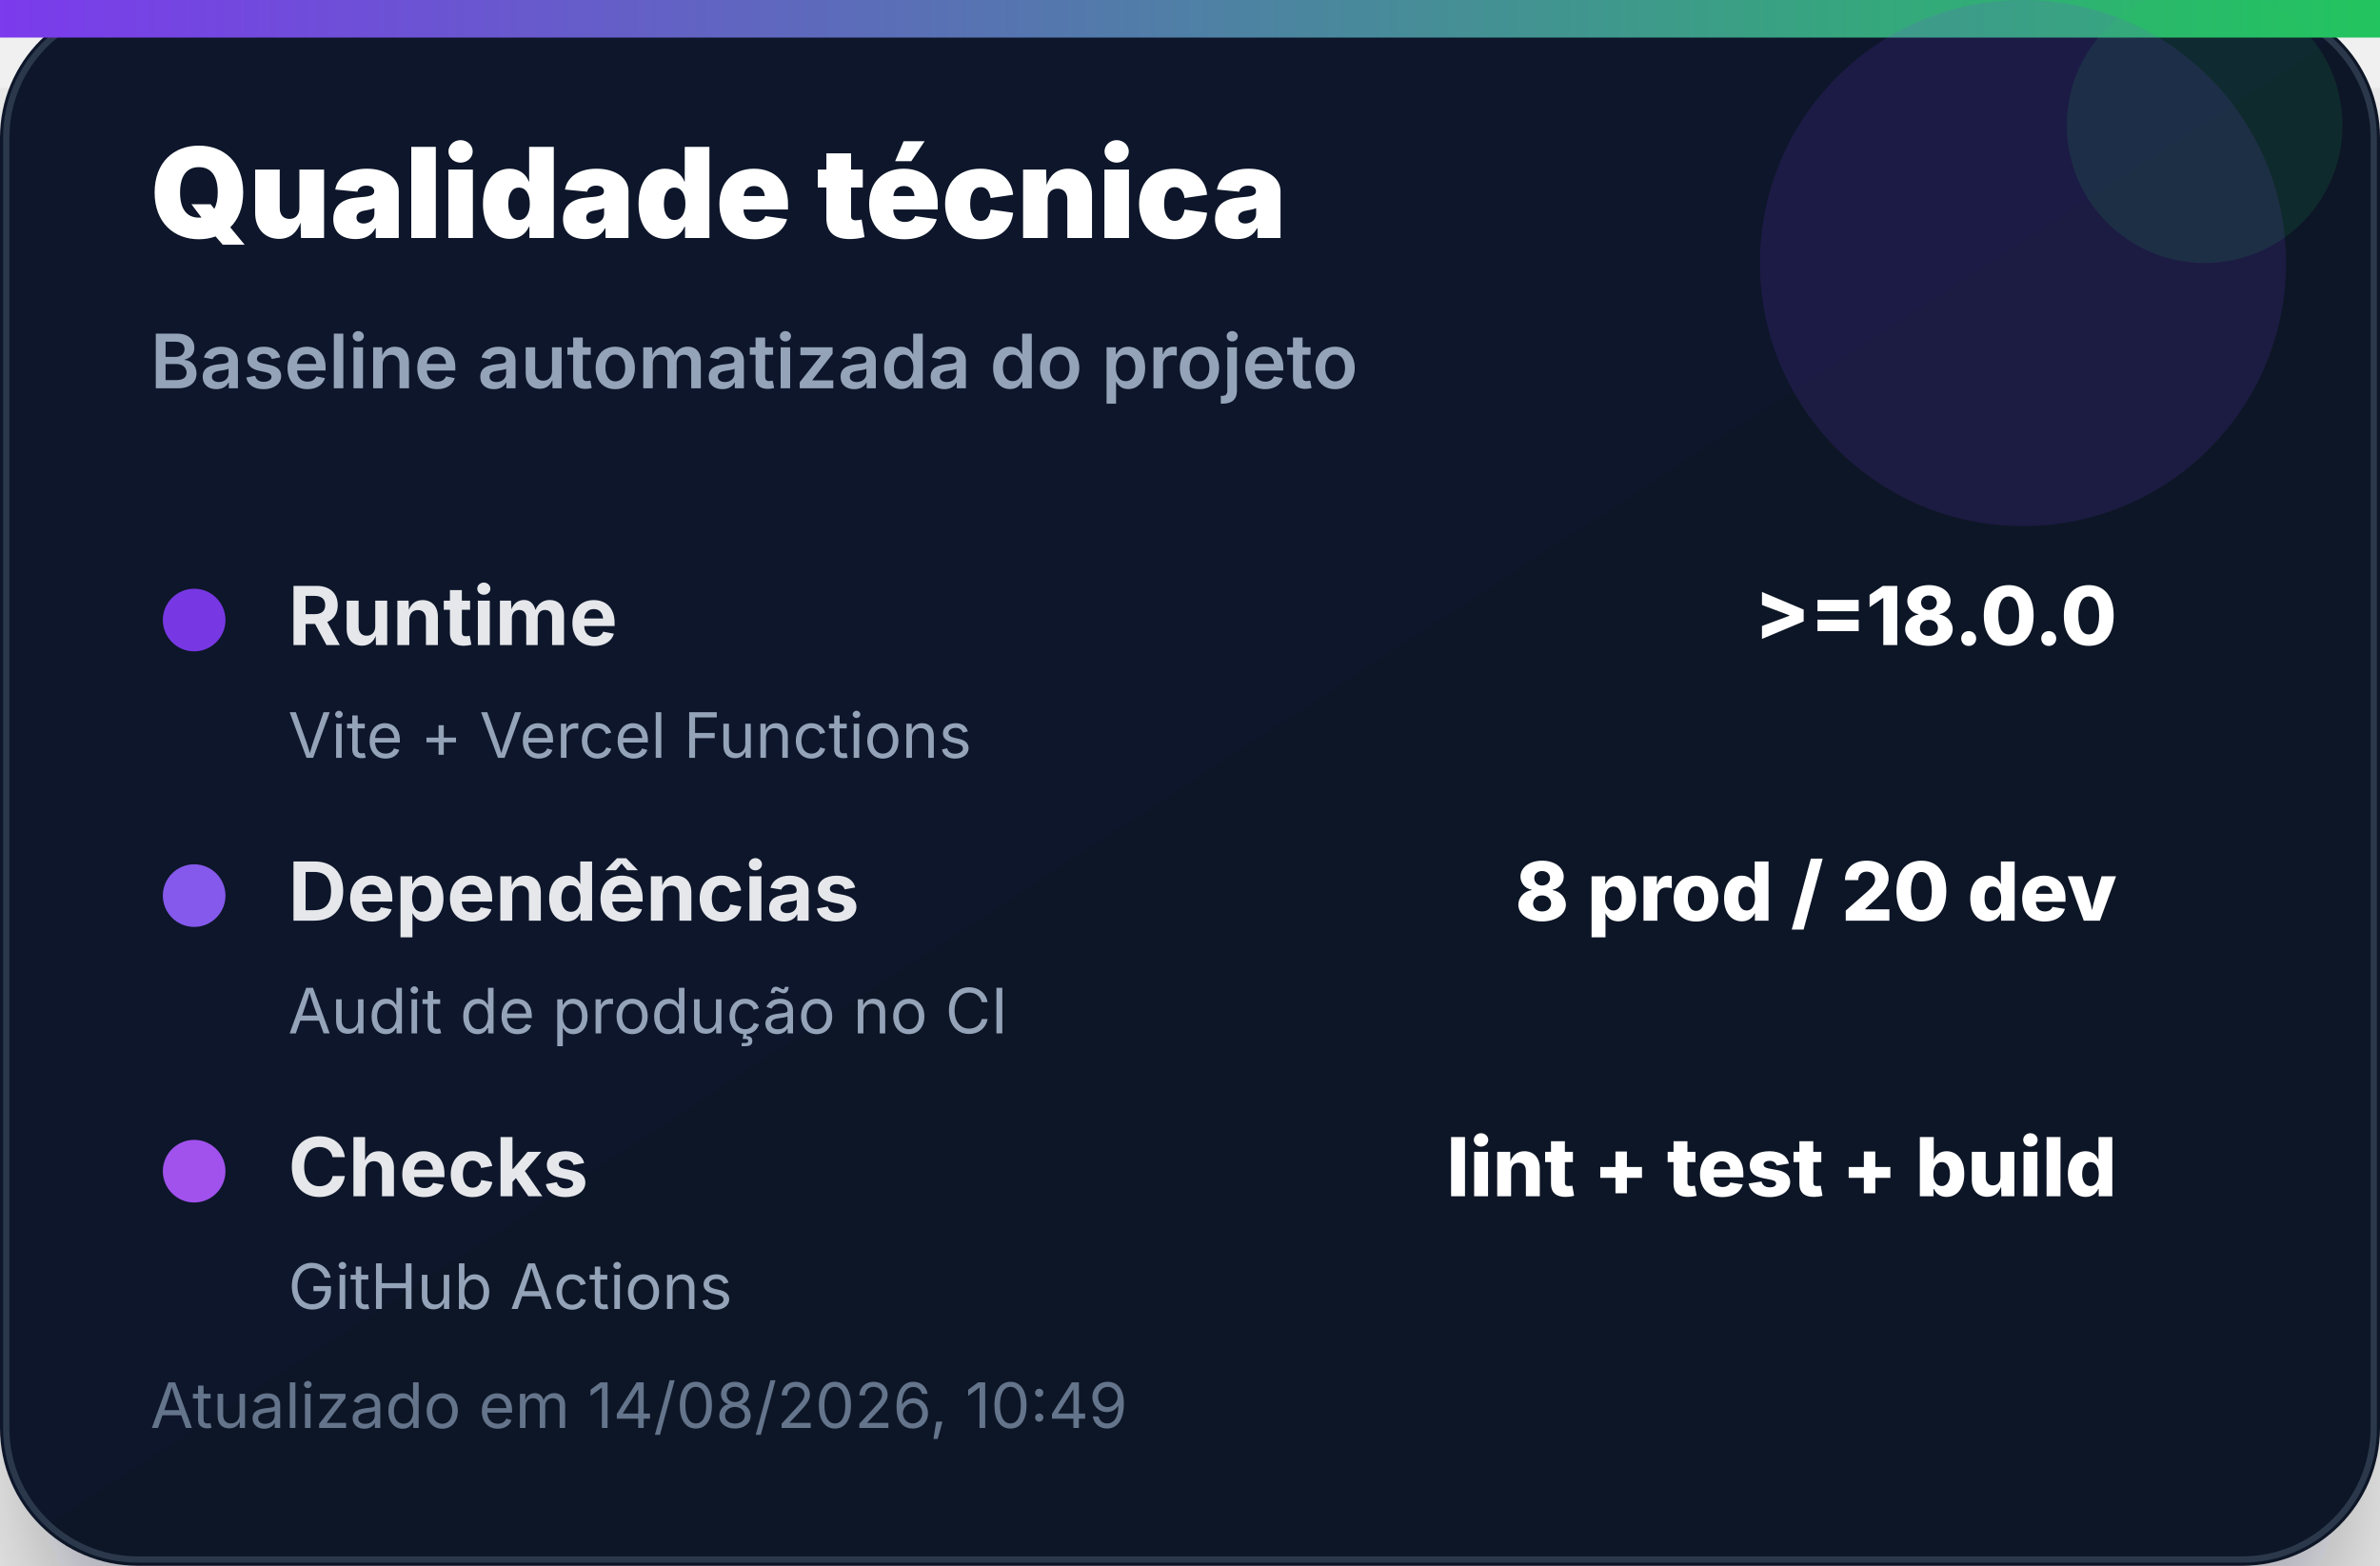
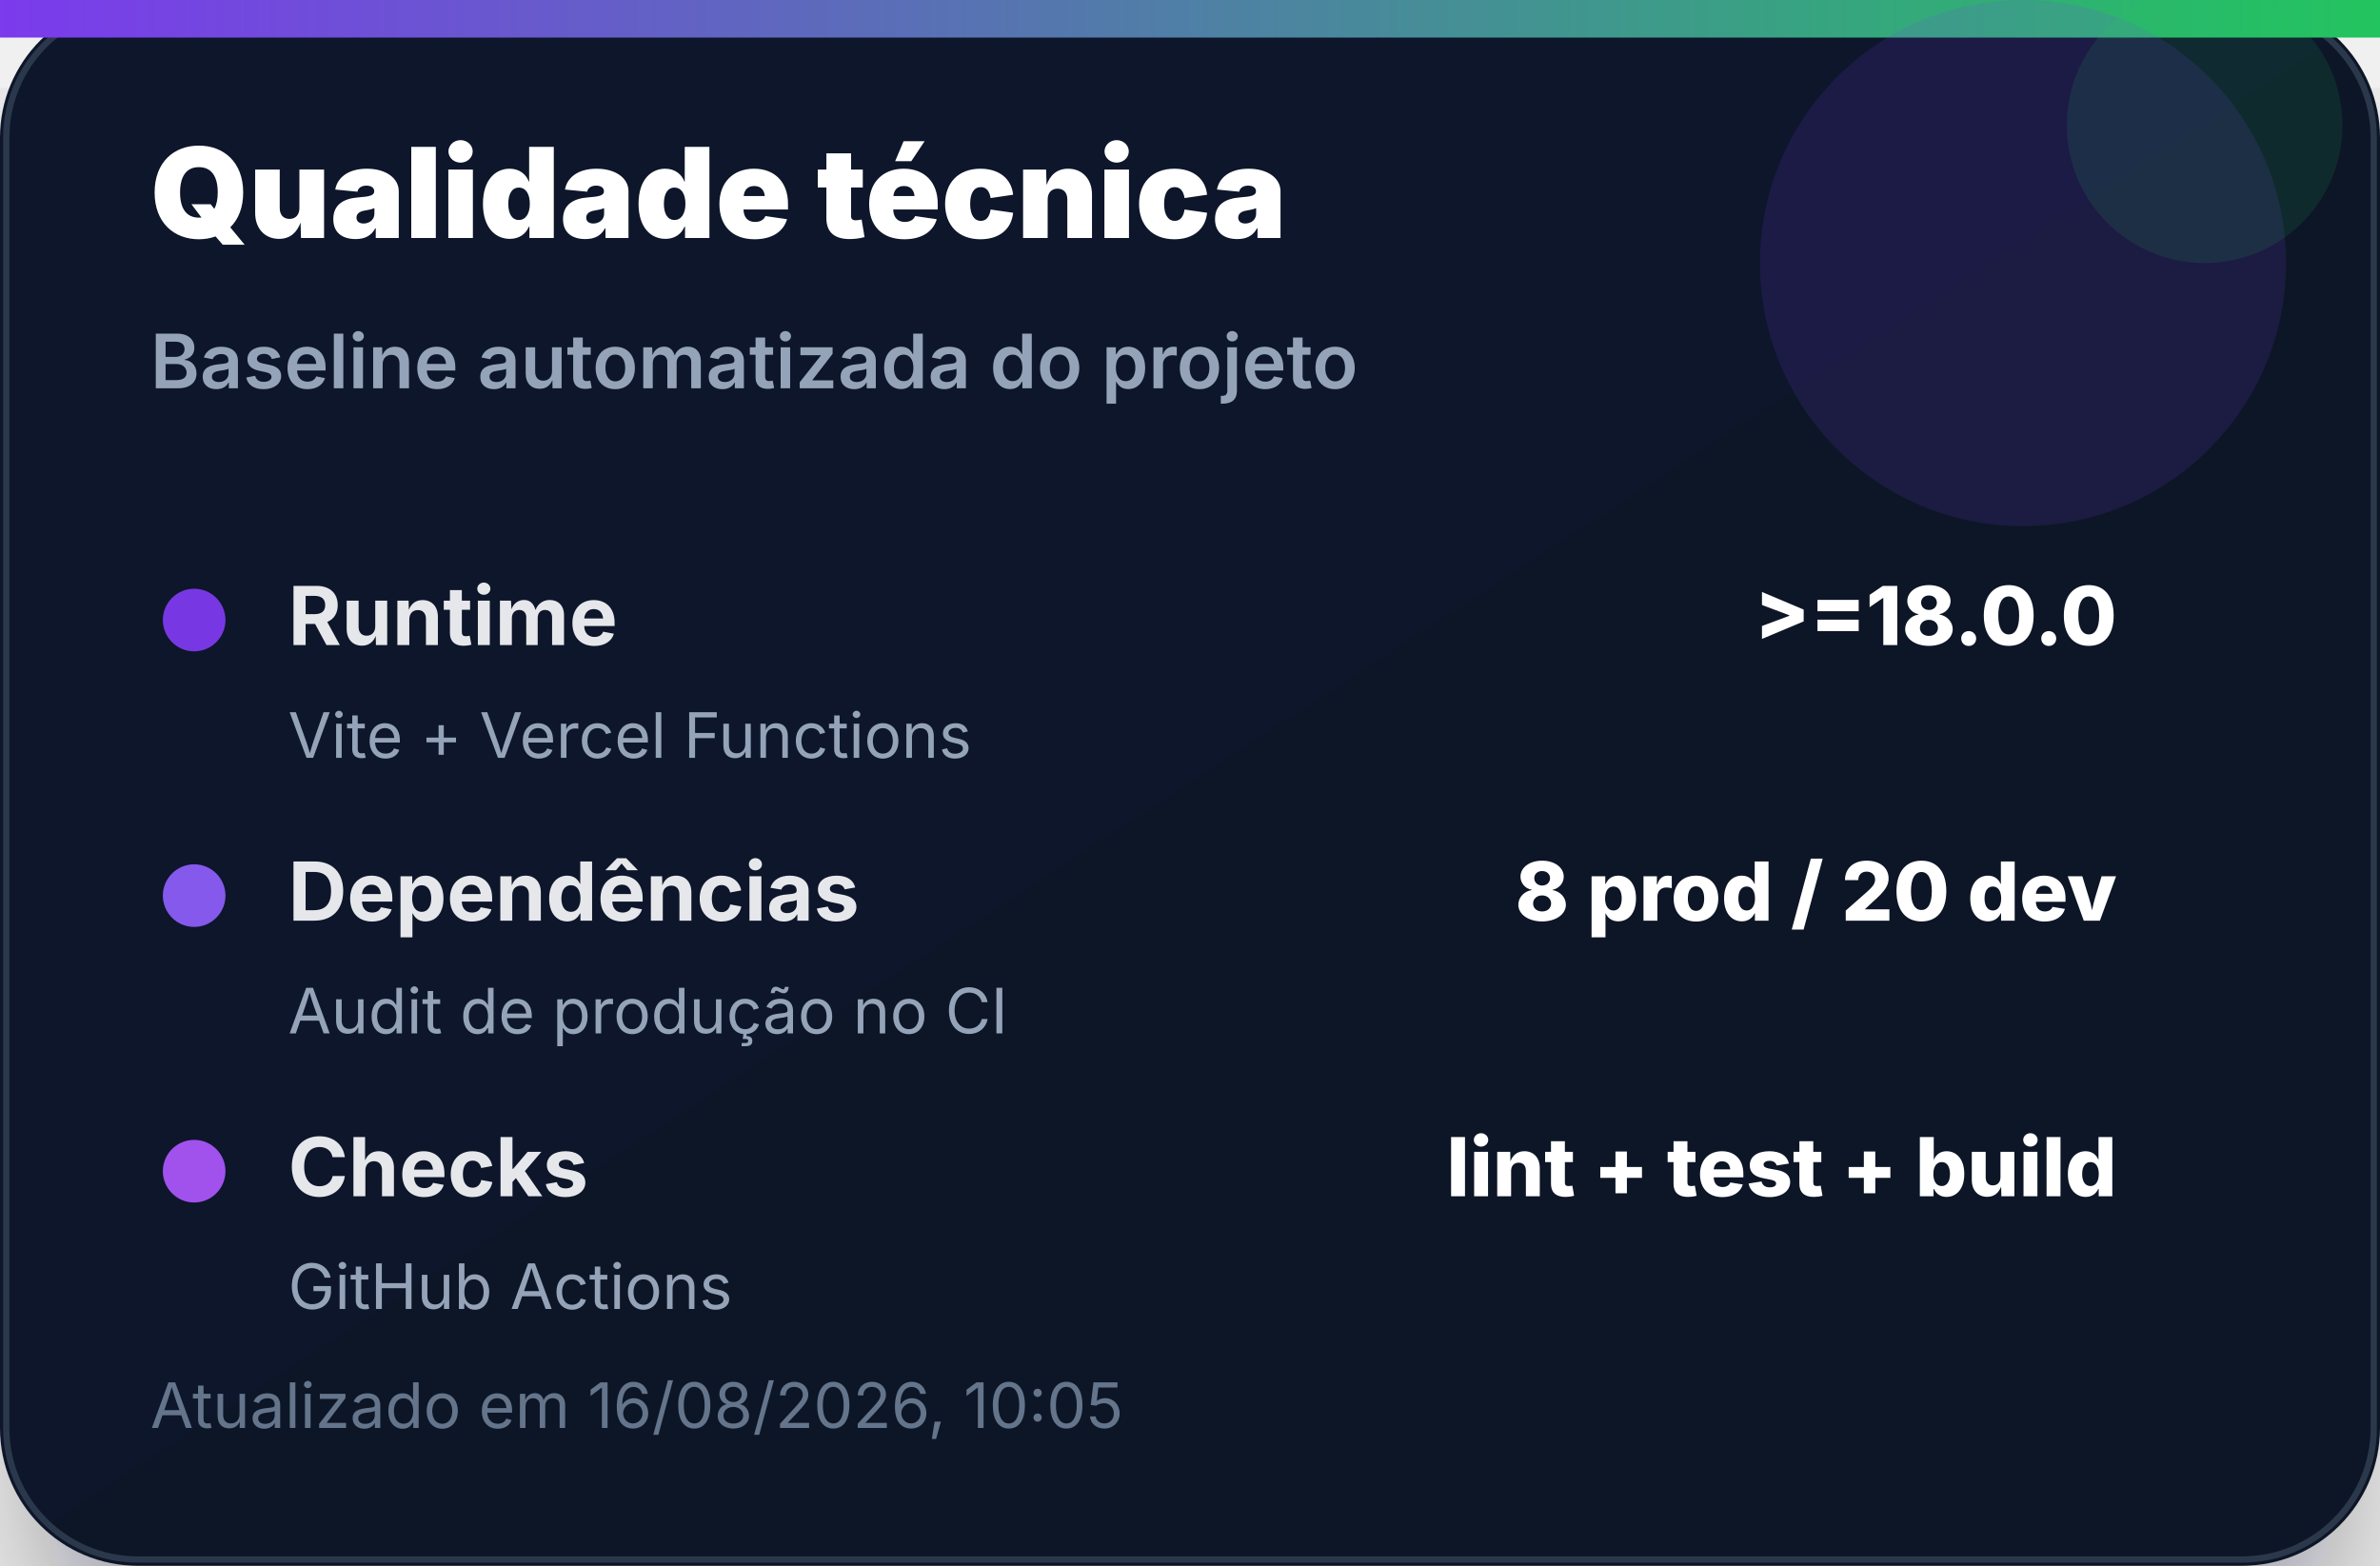
<svg xmlns="http://www.w3.org/2000/svg" width="380" height="250" viewBox="0 0 380 250" role="img" aria-label="Qualidade técnica">
  <defs>
    <linearGradient id="bg" x1="0" x2="1" y1="0" y2="1">
      <stop offset="0%" stop-color="#0f172a" />
      <stop offset="100%" stop-color="#111827" />
    </linearGradient>
    <linearGradient id="accent" x1="0" x2="1">
      <stop offset="0%" stop-color="#7c3aed" />
      <stop offset="100%" stop-color="#22c55e" />
    </linearGradient>
    <filter id="shadow" x="-20%" y="-20%" width="140%" height="140%">
      <feDropShadow dx="0" dy="14" stdDeviation="14" flood-color="#020617" flood-opacity="0.35" />
    </filter>
  </defs>
  <rect width="380" height="250" rx="22" fill="url(#bg)" filter="url(#shadow)" />
  <rect x="1" y="1" width="378" height="248" rx="21" fill="none" stroke="#334155" stroke-opacity="0.8" />
  <rect x="0" y="0" width="380" height="6" fill="url(#accent)" />
  <circle cx="323" cy="42" r="42" fill="#7c3aed" opacity="0.14" />
  <circle cx="352" cy="20" r="22" fill="#22c55e" opacity="0.12" />
  <text x="24" y="38" font-family="Inter, Segoe UI, Arial, sans-serif" font-size="20" font-weight="900" fill="#ffffff">Qualidade técnica</text>
  <text x="24" y="62" font-family="Inter, Segoe UI, Arial, sans-serif" font-size="12" font-weight="600" fill="#94a3b8">Baseline automatizada do projeto</text>
  <g transform="translate(24 92)">
    <circle cx="7" cy="7" r="5" fill="#7c3aed" opacity="0.95" />
    <text x="22" y="11" font-family="Inter, Segoe UI, Arial, sans-serif" font-size="13" font-weight="700" fill="#e5e7eb">Runtime</text>
    <text x="314" y="11" text-anchor="end" font-family="Inter, Segoe UI, Arial, sans-serif" font-size="13" font-weight="800" fill="#ffffff">&gt;=18.0.0</text>
    <text x="22" y="29" font-family="Inter, Segoe UI, Arial, sans-serif" font-size="10" fill="#94a3b8">Vite + Vercel Functions</text>
  </g>
  <g transform="translate(24 136)">
    <circle cx="7" cy="7" r="5" fill="#8b5cf6" opacity="0.95" />
    <text x="22" y="11" font-family="Inter, Segoe UI, Arial, sans-serif" font-size="13" font-weight="700" fill="#e5e7eb">Dependências</text>
    <text x="314" y="11" text-anchor="end" font-family="Inter, Segoe UI, Arial, sans-serif" font-size="13" font-weight="800" fill="#ffffff">8 prod / 20 dev</text>
    <text x="22" y="29" font-family="Inter, Segoe UI, Arial, sans-serif" font-size="10" fill="#94a3b8">Audit de produção no CI</text>
  </g>
  <g transform="translate(24 180)">
    <circle cx="7" cy="7" r="5" fill="#a855f7" opacity="0.95" />
    <text x="22" y="11" font-family="Inter, Segoe UI, Arial, sans-serif" font-size="13" font-weight="700" fill="#e5e7eb">Checks</text>
    <text x="314" y="11" text-anchor="end" font-family="Inter, Segoe UI, Arial, sans-serif" font-size="13" font-weight="800" fill="#ffffff">lint + test + build</text>
    <text x="22" y="29" font-family="Inter, Segoe UI, Arial, sans-serif" font-size="10" fill="#94a3b8">GitHub Actions</text>
  </g>
-   <text x="24" y="228" font-family="Inter, Segoe UI, Arial, sans-serif" font-size="10" fill="#64748b">Atualizado em 14/08/2026, 10:49</text>
+   <text x="24" y="228" font-family="Inter, Segoe UI, Arial, sans-serif" font-size="10" fill="#64748b">Atualizado em 16/08/2026, 10:05</text>
</svg>
